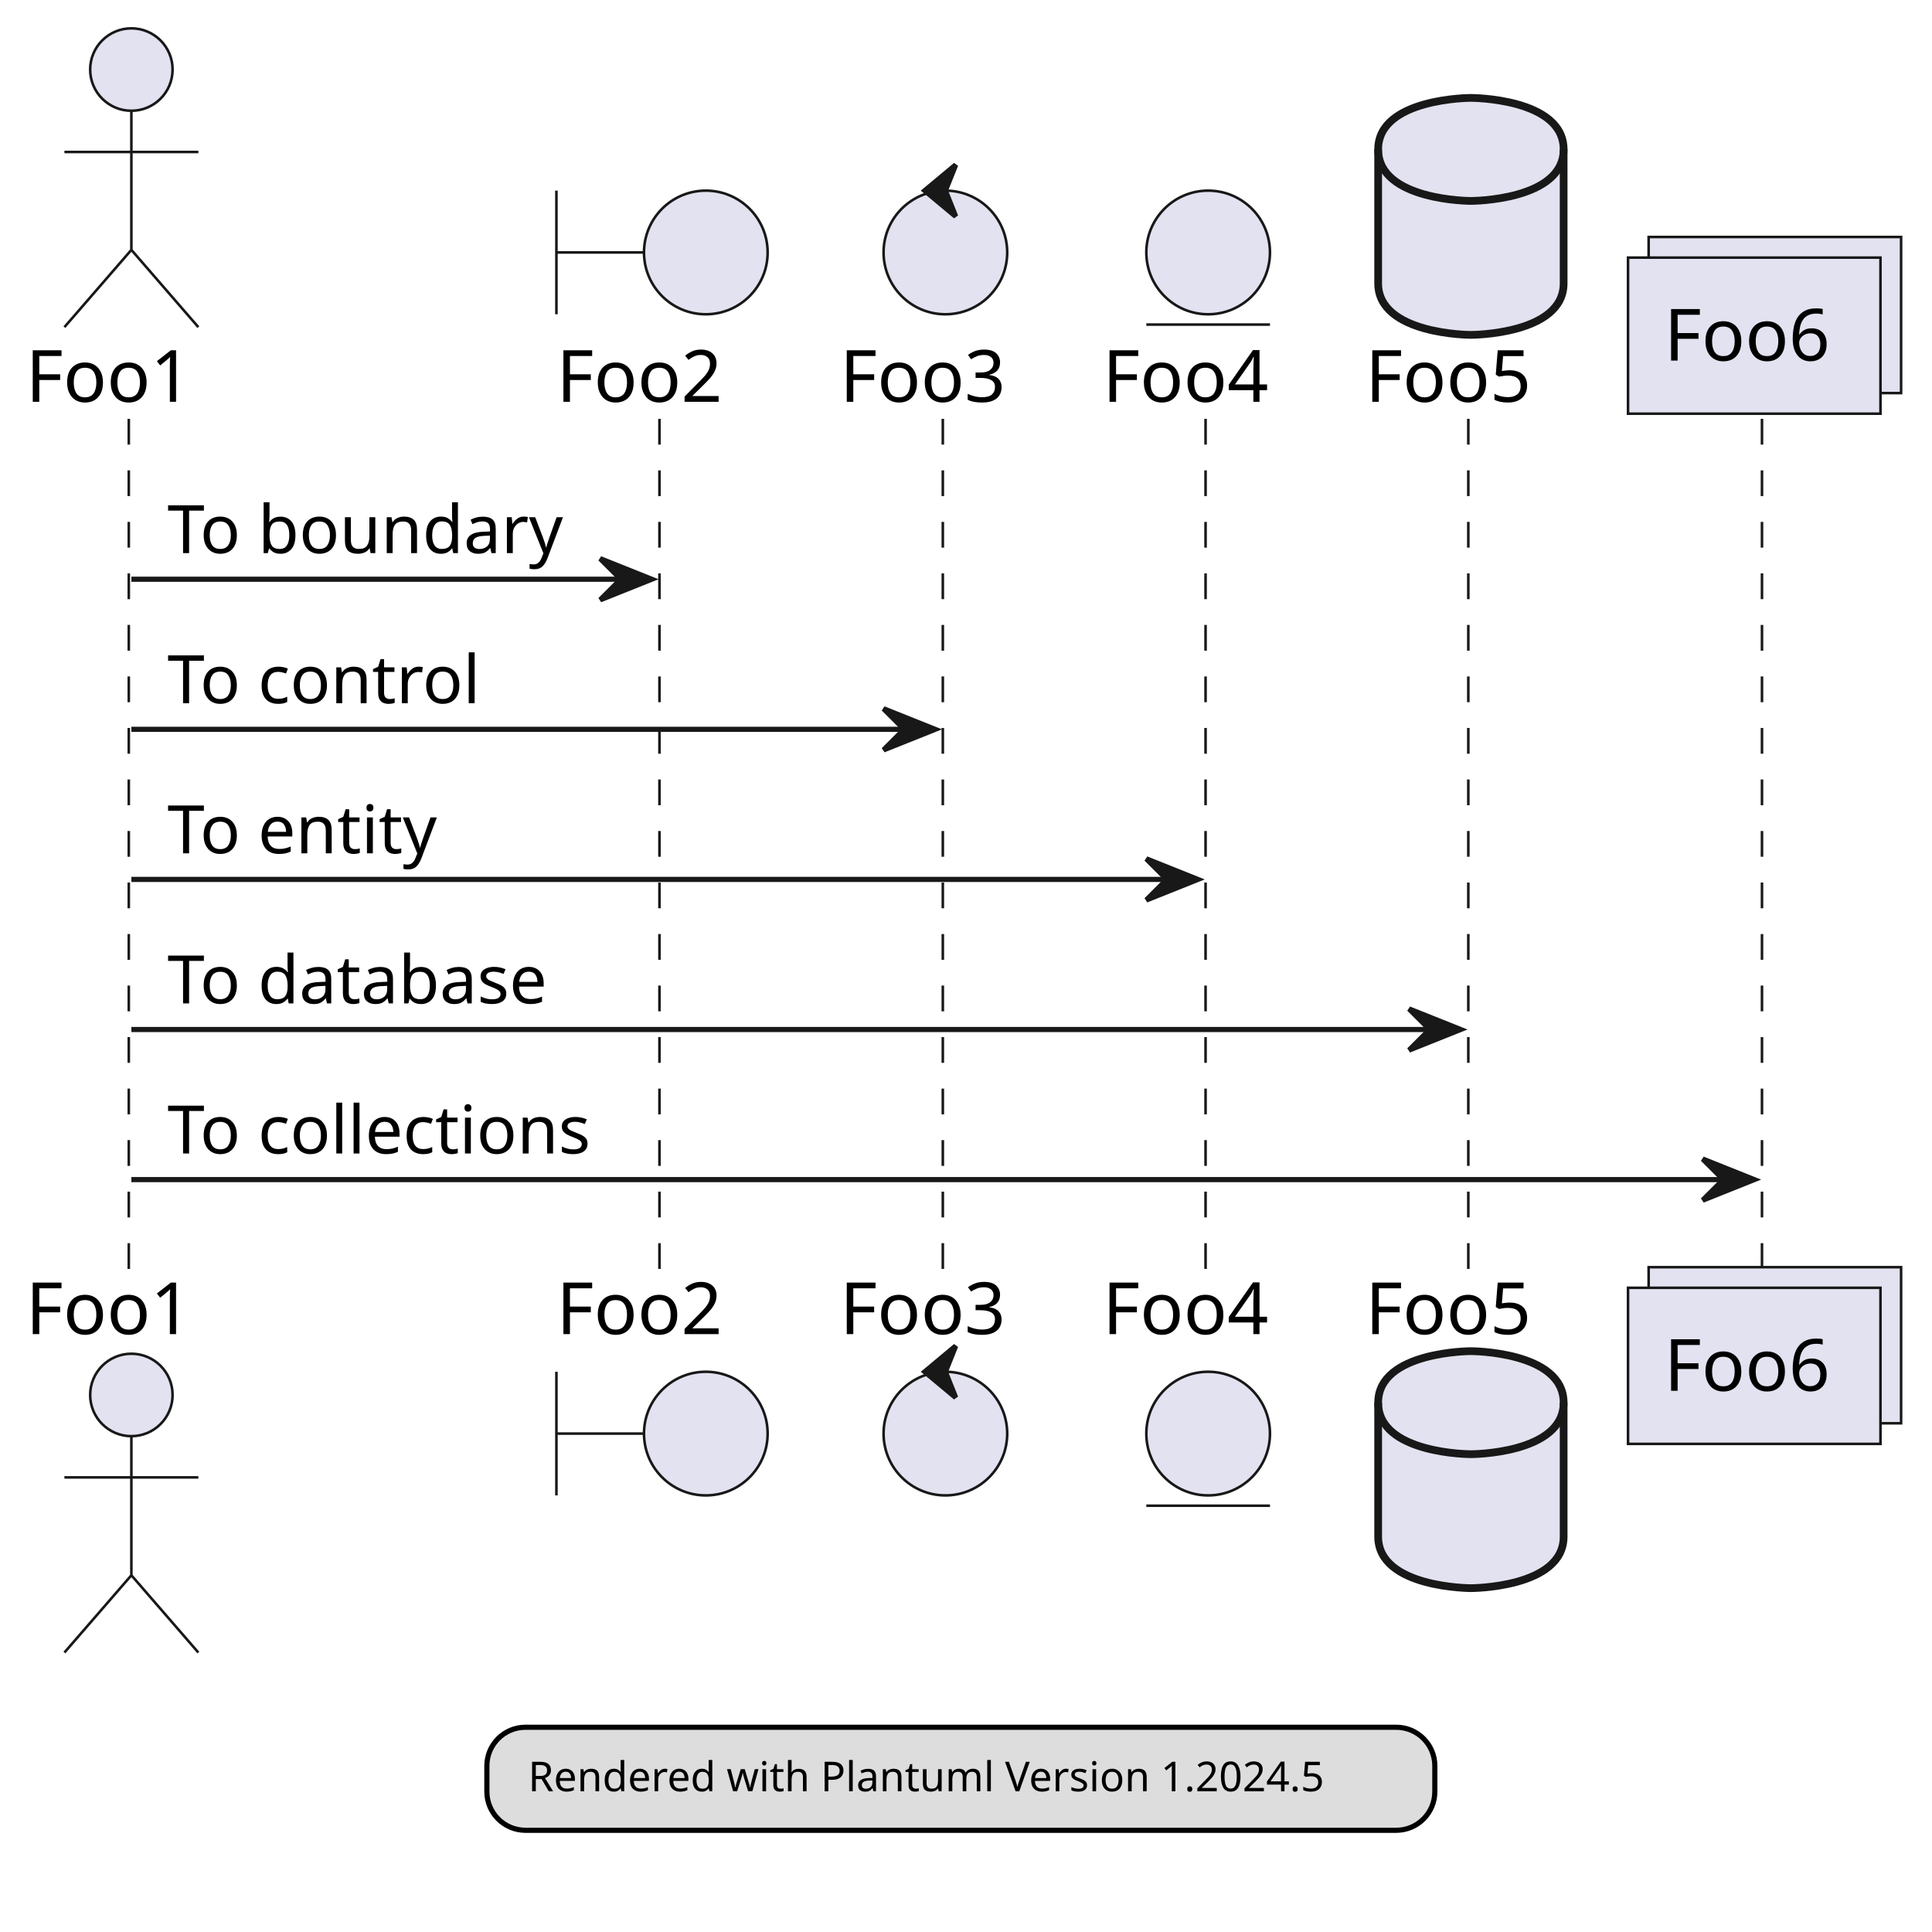
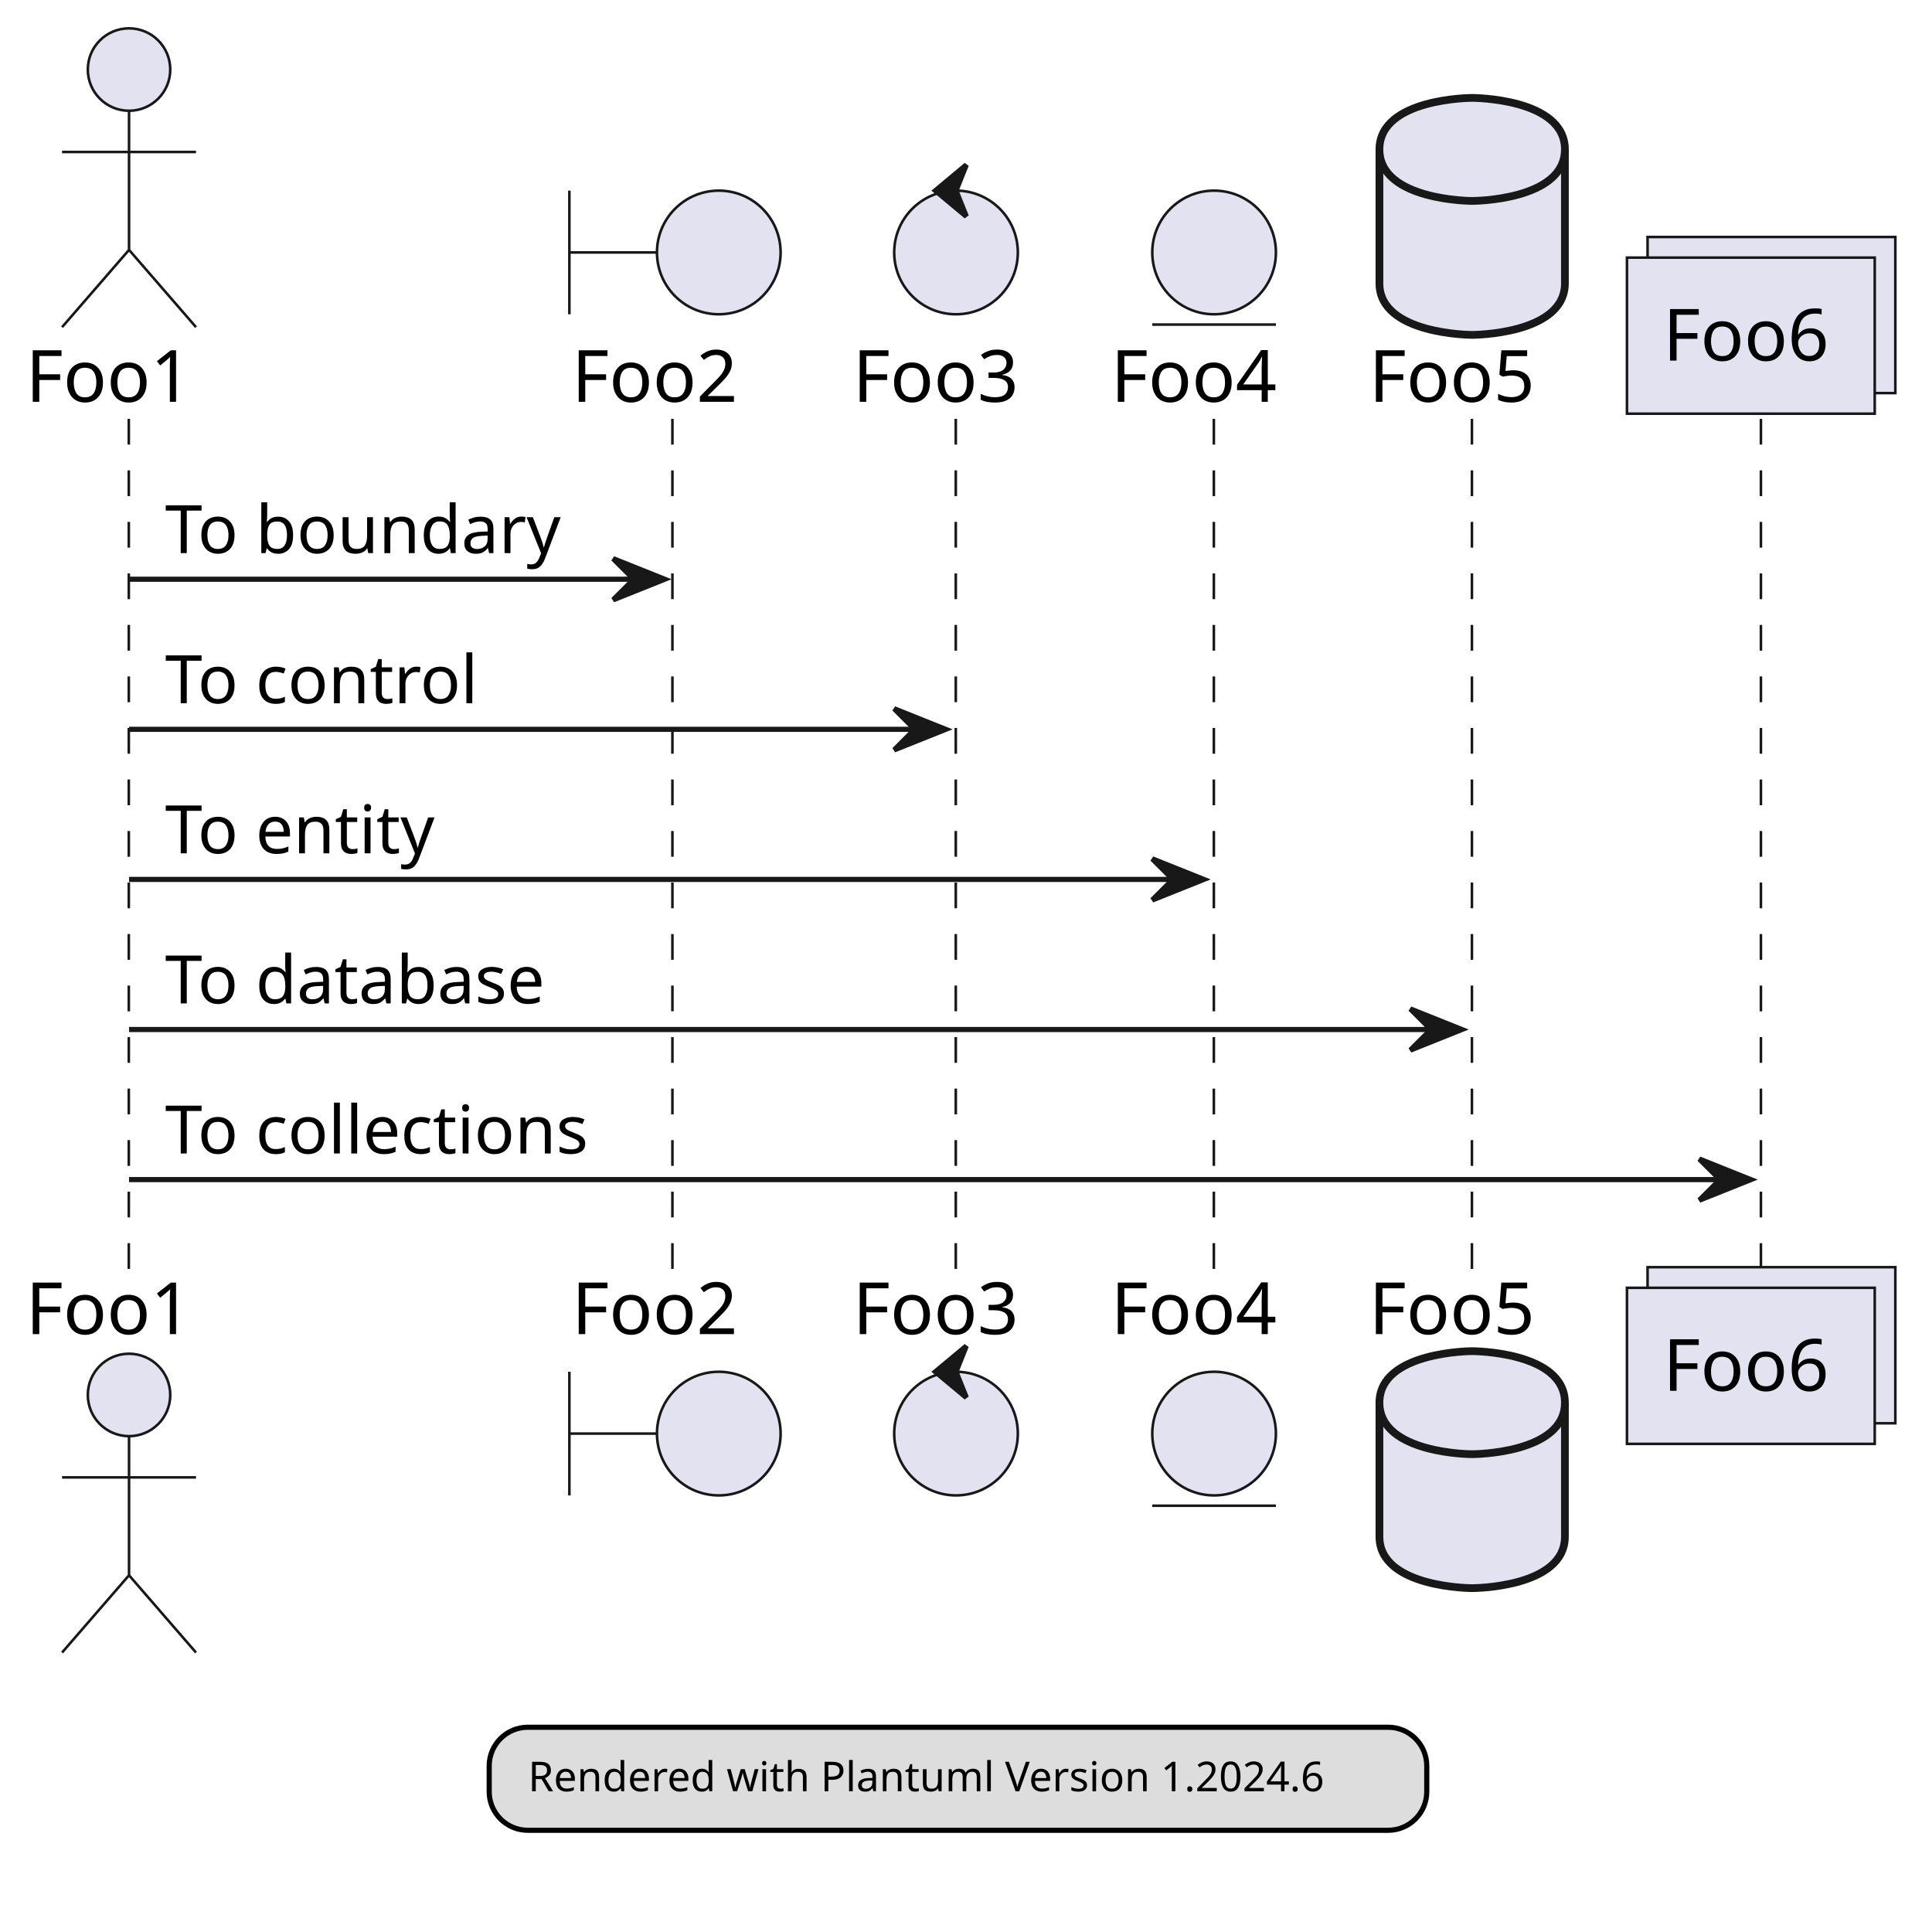
- <svg xmlns="http://www.w3.org/2000/svg" contentStyleType="text/css" height="375px" preserveAspectRatio="none" style="width:375px;height:375px;background:#FFFFFF;" version="1.1" viewBox="0 0 375 375" width="375px" zoomAndPan="magnify">
+ <svg xmlns="http://www.w3.org/2000/svg" contentStyleType="text/css" height="375px" preserveAspectRatio="none" style="width:373px;height:375px;background:#FFFFFF;" version="1.1" viewBox="0 0 373 375" width="373px" zoomAndPan="magnify">
  <defs />
  <g>
    <line style="stroke:#181818;stroke-width:0.5;stroke-dasharray:5.0,5.0;" x1="25" x2="25" y1="81.297" y2="246.961" />
-     <line style="stroke:#181818;stroke-width:0.5;stroke-dasharray:5.0,5.0;" x1="128" x2="128" y1="81.297" y2="246.961" />
-     <line style="stroke:#181818;stroke-width:0.5;stroke-dasharray:5.0,5.0;" x1="183" x2="183" y1="81.297" y2="246.961" />
-     <line style="stroke:#181818;stroke-width:0.5;stroke-dasharray:5.0,5.0;" x1="234" x2="234" y1="81.297" y2="246.961" />
-     <line style="stroke:#181818;stroke-width:0.5;stroke-dasharray:5.0,5.0;" x1="285" x2="285" y1="81.297" y2="246.961" />
-     <line style="stroke:#181818;stroke-width:0.5;stroke-dasharray:5.0,5.0;" x1="342" x2="342" y1="81.297" y2="246.961" />
-     <text fill="#000000" font-family="sans-serif" font-size="14" lengthAdjust="spacing" textLength="35" x="5" y="77.995">Foo1</text>
-     <ellipse cx="25.5" cy="13.5" fill="#E2E2F0" rx="8" ry="8" style="stroke:#181818;stroke-width:0.5;" />
-     <path d="M25.5,21.5 L25.5,48.5 M12.5,29.5 L38.5,29.5 M25.5,48.5 L12.5,63.5 M25.5,48.5 L38.5,63.5 " fill="none" style="stroke:#181818;stroke-width:0.5;" />
-     <text fill="#000000" font-family="sans-serif" font-size="14" lengthAdjust="spacing" textLength="35" x="5" y="258.956">Foo1</text>
-     <ellipse cx="25.5" cy="270.758" fill="#E2E2F0" rx="8" ry="8" style="stroke:#181818;stroke-width:0.5;" />
-     <path d="M25.5,278.758 L25.5,305.758 M12.5,286.758 L38.5,286.758 M25.5,305.758 L12.5,320.758 M25.5,305.758 L38.5,320.758 " fill="none" style="stroke:#181818;stroke-width:0.5;" />
-     <text fill="#000000" font-family="sans-serif" font-size="14" lengthAdjust="spacing" textLength="35" x="108" y="77.995">Foo2</text>
-     <path d="M108,37 L108,61 M108,49 L125,49 " fill="none" style="stroke:#181818;stroke-width:0.5;" />
-     <ellipse cx="137" cy="49" fill="#E2E2F0" rx="12" ry="12" style="stroke:#181818;stroke-width:0.5;" />
-     <text fill="#000000" font-family="sans-serif" font-size="14" lengthAdjust="spacing" textLength="35" x="108" y="258.956">Foo2</text>
-     <path d="M108,266.258 L108,290.258 M108,278.258 L125,278.258 " fill="none" style="stroke:#181818;stroke-width:0.5;" />
-     <ellipse cx="137" cy="278.258" fill="#E2E2F0" rx="12" ry="12" style="stroke:#181818;stroke-width:0.5;" />
-     <text fill="#000000" font-family="sans-serif" font-size="14" lengthAdjust="spacing" textLength="35" x="163" y="77.995">Foo3</text>
-     <ellipse cx="183.5" cy="49" fill="#E2E2F0" rx="12" ry="12" style="stroke:#181818;stroke-width:0.5;" />
-     <polygon fill="#181818" points="179.5,37,185.5,32,183.5,37,185.5,42,179.5,37" style="stroke:#181818;stroke-width:1.0;" />
-     <text fill="#000000" font-family="sans-serif" font-size="14" lengthAdjust="spacing" textLength="35" x="163" y="258.956">Foo3</text>
-     <ellipse cx="183.5" cy="278.258" fill="#E2E2F0" rx="12" ry="12" style="stroke:#181818;stroke-width:0.5;" />
-     <polygon fill="#181818" points="179.5,266.258,185.5,261.258,183.5,266.258,185.5,271.258,179.5,266.258" style="stroke:#181818;stroke-width:1.0;" />
-     <text fill="#000000" font-family="sans-serif" font-size="14" lengthAdjust="spacing" textLength="35" x="214" y="77.995">Foo4</text>
-     <ellipse cx="234.5" cy="49" fill="#E2E2F0" rx="12" ry="12" style="stroke:#181818;stroke-width:0.5;" />
-     <line style="stroke:#181818;stroke-width:0.5;" x1="222.5" x2="246.5" y1="63" y2="63" />
-     <text fill="#000000" font-family="sans-serif" font-size="14" lengthAdjust="spacing" textLength="35" x="214" y="258.956">Foo4</text>
-     <ellipse cx="234.5" cy="278.258" fill="#E2E2F0" rx="12" ry="12" style="stroke:#181818;stroke-width:0.5;" />
-     <line style="stroke:#181818;stroke-width:0.5;" x1="222.5" x2="246.5" y1="292.258" y2="292.258" />
-     <text fill="#000000" font-family="sans-serif" font-size="14" lengthAdjust="spacing" textLength="35" x="265" y="77.995">Foo5</text>
-     <path d="M267.5,29 C267.5,19 285.5,19 285.5,19 C285.5,19 303.5,19 303.5,29 L303.5,55 C303.5,65 285.5,65 285.5,65 C285.5,65 267.5,65 267.5,55 L267.5,29 " fill="#E2E2F0" style="stroke:#181818;stroke-width:1.5;" />
-     <path d="M267.5,29 C267.5,39 285.5,39 285.5,39 C285.5,39 303.5,39 303.5,29 " fill="none" style="stroke:#181818;stroke-width:1.5;" />
-     <text fill="#000000" font-family="sans-serif" font-size="14" lengthAdjust="spacing" textLength="35" x="265" y="258.956">Foo5</text>
-     <path d="M267.5,272.258 C267.5,262.258 285.5,262.258 285.5,262.258 C285.5,262.258 303.5,262.258 303.5,272.258 L303.5,298.258 C303.5,308.258 285.5,308.258 285.5,308.258 C285.5,308.258 267.5,308.258 267.5,298.258 L267.5,272.258 " fill="#E2E2F0" style="stroke:#181818;stroke-width:1.5;" />
-     <path d="M267.5,272.258 C267.5,282.258 285.5,282.258 285.5,282.258 C285.5,282.258 303.5,282.258 303.5,272.258 " fill="none" style="stroke:#181818;stroke-width:1.5;" />
-     <rect fill="#E2E2F0" height="30.297" style="stroke:#181818;stroke-width:0.5;" width="49" x="320" y="46" />
-     <rect fill="#E2E2F0" height="30.297" style="stroke:#181818;stroke-width:0.5;" width="49" x="316" y="50" />
-     <text fill="#000000" font-family="sans-serif" font-size="14" lengthAdjust="spacing" textLength="35" x="323" y="69.995">Foo6</text>
-     <rect fill="#E2E2F0" height="30.297" style="stroke:#181818;stroke-width:0.5;" width="49" x="320" y="245.961" />
-     <rect fill="#E2E2F0" height="30.297" style="stroke:#181818;stroke-width:0.5;" width="49" x="316" y="249.961" />
-     <text fill="#000000" font-family="sans-serif" font-size="14" lengthAdjust="spacing" textLength="35" x="323" y="269.956">Foo6</text>
-     <polygon fill="#181818" points="116.5,108.43,126.5,112.43,116.5,116.43,120.5,112.43" style="stroke:#181818;stroke-width:1.0;" />
-     <line style="stroke:#181818;stroke-width:1.0;" x1="25.5" x2="122.5" y1="112.43" y2="112.43" />
-     <text fill="#000000" font-family="sans-serif" font-size="13" lengthAdjust="spacing" textLength="79" x="32.5" y="107.364">To boundary</text>
-     <polygon fill="#181818" points="171.5,137.562,181.5,141.562,171.5,145.562,175.5,141.562" style="stroke:#181818;stroke-width:1.0;" />
-     <line style="stroke:#181818;stroke-width:1.0;" x1="25.5" x2="177.5" y1="141.562" y2="141.562" />
-     <text fill="#000000" font-family="sans-serif" font-size="13" lengthAdjust="spacing" textLength="63" x="32.5" y="136.497">To control</text>
-     <polygon fill="#181818" points="222.5,166.695,232.5,170.695,222.5,174.695,226.5,170.695" style="stroke:#181818;stroke-width:1.0;" />
-     <line style="stroke:#181818;stroke-width:1.0;" x1="25.5" x2="228.5" y1="170.695" y2="170.695" />
-     <text fill="#000000" font-family="sans-serif" font-size="13" lengthAdjust="spacing" textLength="55" x="32.5" y="165.629">To entity</text>
-     <polygon fill="#181818" points="273.5,195.828,283.5,199.828,273.5,203.828,277.5,199.828" style="stroke:#181818;stroke-width:1.0;" />
-     <line style="stroke:#181818;stroke-width:1.0;" x1="25.5" x2="279.5" y1="199.828" y2="199.828" />
-     <text fill="#000000" font-family="sans-serif" font-size="13" lengthAdjust="spacing" textLength="79" x="32.5" y="194.762">To database</text>
-     <polygon fill="#181818" points="330.5,224.961,340.5,228.961,330.5,232.961,334.5,228.961" style="stroke:#181818;stroke-width:1.0;" />
-     <line style="stroke:#181818;stroke-width:1.0;" x1="25.5" x2="336.5" y1="228.961" y2="228.961" />
-     <text fill="#000000" font-family="sans-serif" font-size="13" lengthAdjust="spacing" textLength="86" x="32.5" y="223.895">To collections</text>
-     <rect fill="#DDDDDD" height="20" id="_legend" rx="7.5" ry="7.5" style="stroke:#000000;stroke-width:1.0;" width="184" x="94.5" y="335.258" />
-     <text fill="#000000" font-family="sans-serif" font-size="8" lengthAdjust="spacing" textLength="168" x="102.5" y="347.684">Rendered with Plantuml Version 1.2024.5</text>
+     <line style="stroke:#181818;stroke-width:0.5;stroke-dasharray:5.0,5.0;" x1="130.513" x2="130.513" y1="81.297" y2="246.961" />
+     <line style="stroke:#181818;stroke-width:0.5;stroke-dasharray:5.0,5.0;" x1="185.513" x2="185.513" y1="81.297" y2="246.961" />
+     <line style="stroke:#181818;stroke-width:0.5;stroke-dasharray:5.0,5.0;" x1="235.603" x2="235.603" y1="81.297" y2="246.961" />
+     <line style="stroke:#181818;stroke-width:0.5;stroke-dasharray:5.0,5.0;" x1="285.694" x2="285.694" y1="81.297" y2="246.961" />
+     <line style="stroke:#181818;stroke-width:0.5;stroke-dasharray:5.0,5.0;" x1="341.785" x2="341.785" y1="81.297" y2="246.961" />
+     <text fill="#000000" font-family="sans-serif" font-size="14" lengthAdjust="spacing" textLength="34.091" x="5" y="77.995">Foo1</text>
+     <ellipse cx="25.045" cy="13.5" fill="#E2E2F0" rx="8" ry="8" style="stroke:#181818;stroke-width:0.5;" />
+     <path d="M25.045,21.5 L25.045,48.5 M12.045,29.5 L38.045,29.5 M25.045,48.5 L12.045,63.5 M25.045,48.5 L38.045,63.5 " fill="none" style="stroke:#181818;stroke-width:0.5;" />
+     <text fill="#000000" font-family="sans-serif" font-size="14" lengthAdjust="spacing" textLength="34.091" x="5" y="258.956">Foo1</text>
+     <ellipse cx="25.045" cy="270.758" fill="#E2E2F0" rx="8" ry="8" style="stroke:#181818;stroke-width:0.5;" />
+     <path d="M25.045,278.758 L25.045,305.758 M12.045,286.758 L38.045,286.758 M25.045,305.758 L12.045,320.758 M25.045,305.758 L38.045,320.758 " fill="none" style="stroke:#181818;stroke-width:0.5;" />
+     <text fill="#000000" font-family="sans-serif" font-size="14" lengthAdjust="spacing" textLength="34.091" x="110.967" y="77.995">Foo2</text>
+     <path d="M110.513,37 L110.513,61 M110.513,49 L127.513,49 " fill="none" style="stroke:#181818;stroke-width:0.5;" />
+     <ellipse cx="139.513" cy="49" fill="#E2E2F0" rx="12" ry="12" style="stroke:#181818;stroke-width:0.5;" />
+     <text fill="#000000" font-family="sans-serif" font-size="14" lengthAdjust="spacing" textLength="34.091" x="110.967" y="258.956">Foo2</text>
+     <path d="M110.513,266.258 L110.513,290.258 M110.513,278.258 L127.513,278.258 " fill="none" style="stroke:#181818;stroke-width:0.5;" />
+     <ellipse cx="139.513" cy="278.258" fill="#E2E2F0" rx="12" ry="12" style="stroke:#181818;stroke-width:0.5;" />
+     <text fill="#000000" font-family="sans-serif" font-size="14" lengthAdjust="spacing" textLength="34.091" x="165.513" y="77.995">Foo3</text>
+     <ellipse cx="185.558" cy="49" fill="#E2E2F0" rx="12" ry="12" style="stroke:#181818;stroke-width:0.5;" />
+     <polygon fill="#181818" points="181.558,37,187.558,32,185.558,37,187.558,42,181.558,37" style="stroke:#181818;stroke-width:1.0;" />
+     <text fill="#000000" font-family="sans-serif" font-size="14" lengthAdjust="spacing" textLength="34.091" x="165.513" y="258.956">Foo3</text>
+     <ellipse cx="185.558" cy="278.258" fill="#E2E2F0" rx="12" ry="12" style="stroke:#181818;stroke-width:0.5;" />
+     <polygon fill="#181818" points="181.558,266.258,187.558,261.258,185.558,266.258,187.558,271.258,181.558,266.258" style="stroke:#181818;stroke-width:1.0;" />
+     <text fill="#000000" font-family="sans-serif" font-size="14" lengthAdjust="spacing" textLength="34.091" x="215.603" y="77.995">Foo4</text>
+     <ellipse cx="235.649" cy="49" fill="#E2E2F0" rx="12" ry="12" style="stroke:#181818;stroke-width:0.5;" />
+     <line style="stroke:#181818;stroke-width:0.5;" x1="223.649" x2="247.649" y1="63" y2="63" />
+     <text fill="#000000" font-family="sans-serif" font-size="14" lengthAdjust="spacing" textLength="34.091" x="215.603" y="258.956">Foo4</text>
+     <ellipse cx="235.649" cy="278.258" fill="#E2E2F0" rx="12" ry="12" style="stroke:#181818;stroke-width:0.5;" />
+     <line style="stroke:#181818;stroke-width:0.5;" x1="223.649" x2="247.649" y1="292.258" y2="292.258" />
+     <text fill="#000000" font-family="sans-serif" font-size="14" lengthAdjust="spacing" textLength="34.091" x="265.694" y="77.995">Foo5</text>
+     <path d="M267.74,29 C267.74,19 285.74,19 285.74,19 C285.74,19 303.74,19 303.74,29 L303.74,55 C303.74,65 285.74,65 285.74,65 C285.74,65 267.74,65 267.74,55 L267.74,29 " fill="#E2E2F0" style="stroke:#181818;stroke-width:1.5;" />
+     <path d="M267.74,29 C267.74,39 285.74,39 285.74,39 C285.74,39 303.74,39 303.74,29 " fill="none" style="stroke:#181818;stroke-width:1.5;" />
+     <text fill="#000000" font-family="sans-serif" font-size="14" lengthAdjust="spacing" textLength="34.091" x="265.694" y="258.956">Foo5</text>
+     <path d="M267.74,272.258 C267.74,262.258 285.74,262.258 285.74,262.258 C285.74,262.258 303.74,262.258 303.74,272.258 L303.74,298.258 C303.74,308.258 285.74,308.258 285.74,308.258 C285.74,308.258 267.74,308.258 267.74,298.258 L267.74,272.258 " fill="#E2E2F0" style="stroke:#181818;stroke-width:1.5;" />
+     <path d="M267.74,272.258 C267.74,282.258 285.74,282.258 285.74,282.258 C285.74,282.258 303.74,282.258 303.74,272.258 " fill="none" style="stroke:#181818;stroke-width:1.5;" />
+     <rect fill="#E2E2F0" height="30.297" style="stroke:#181818;stroke-width:0.5;" width="48.091" x="319.785" y="46" />
+     <rect fill="#E2E2F0" height="30.297" style="stroke:#181818;stroke-width:0.5;" width="48.091" x="315.785" y="50" />
+     <text fill="#000000" font-family="sans-serif" font-size="14" lengthAdjust="spacing" textLength="34.091" x="322.785" y="69.995">Foo6</text>
+     <rect fill="#E2E2F0" height="30.297" style="stroke:#181818;stroke-width:0.5;" width="48.091" x="319.785" y="245.961" />
+     <rect fill="#E2E2F0" height="30.297" style="stroke:#181818;stroke-width:0.5;" width="48.091" x="315.785" y="249.961" />
+     <text fill="#000000" font-family="sans-serif" font-size="14" lengthAdjust="spacing" textLength="34.091" x="322.785" y="269.956">Foo6</text>
+     <polygon fill="#181818" points="119.013,108.43,129.013,112.43,119.013,116.43,123.013,112.43" style="stroke:#181818;stroke-width:1.0;" />
+     <line style="stroke:#181818;stroke-width:1.0;" x1="25.045" x2="125.013" y1="112.43" y2="112.43" />
+     <text fill="#000000" font-family="sans-serif" font-size="13" lengthAdjust="spacing" textLength="81.967" x="32.045" y="107.364">To boundary</text>
+     <polygon fill="#181818" points="173.558,137.562,183.558,141.562,173.558,145.562,177.558,141.562" style="stroke:#181818;stroke-width:1.0;" />
+     <line style="stroke:#181818;stroke-width:1.0;" x1="25.045" x2="179.558" y1="141.562" y2="141.562" />
+     <text fill="#000000" font-family="sans-serif" font-size="13" lengthAdjust="spacing" textLength="65.374" x="32.045" y="136.497">To control</text>
+     <polygon fill="#181818" points="223.649,166.695,233.649,170.695,223.649,174.695,227.649,170.695" style="stroke:#181818;stroke-width:1.0;" />
+     <line style="stroke:#181818;stroke-width:1.0;" x1="25.045" x2="229.649" y1="170.695" y2="170.695" />
+     <text fill="#000000" font-family="sans-serif" font-size="13" lengthAdjust="spacing" textLength="57.764" x="32.045" y="165.629">To entity</text>
+     <polygon fill="#181818" points="273.74,195.828,283.74,199.828,273.74,203.828,277.74,199.828" style="stroke:#181818;stroke-width:1.0;" />
+     <line style="stroke:#181818;stroke-width:1.0;" x1="25.045" x2="279.74" y1="199.828" y2="199.828" />
+     <text fill="#000000" font-family="sans-serif" font-size="13" lengthAdjust="spacing" textLength="80.298" x="32.045" y="194.762">To database</text>
+     <polygon fill="#181818" points="329.831,224.961,339.831,228.961,329.831,232.961,333.831,228.961" style="stroke:#181818;stroke-width:1.0;" />
+     <line style="stroke:#181818;stroke-width:1.0;" x1="25.045" x2="335.831" y1="228.961" y2="228.961" />
+     <text fill="#000000" font-family="sans-serif" font-size="13" lengthAdjust="spacing" textLength="89.172" x="32.045" y="223.895">To collections</text>
+     <rect fill="#DDDDDD" height="20" id="_legend" rx="7.5" ry="7.5" style="stroke:#000000;stroke-width:1.0;" width="181.977" x="94.95" y="335.258" />
+     <text fill="#000000" font-family="sans-serif" font-size="8" lengthAdjust="spacing" textLength="166.891" x="102.493" y="347.684">Rendered with Plantuml Version 1.2024.6</text>
  </g>
</svg>
